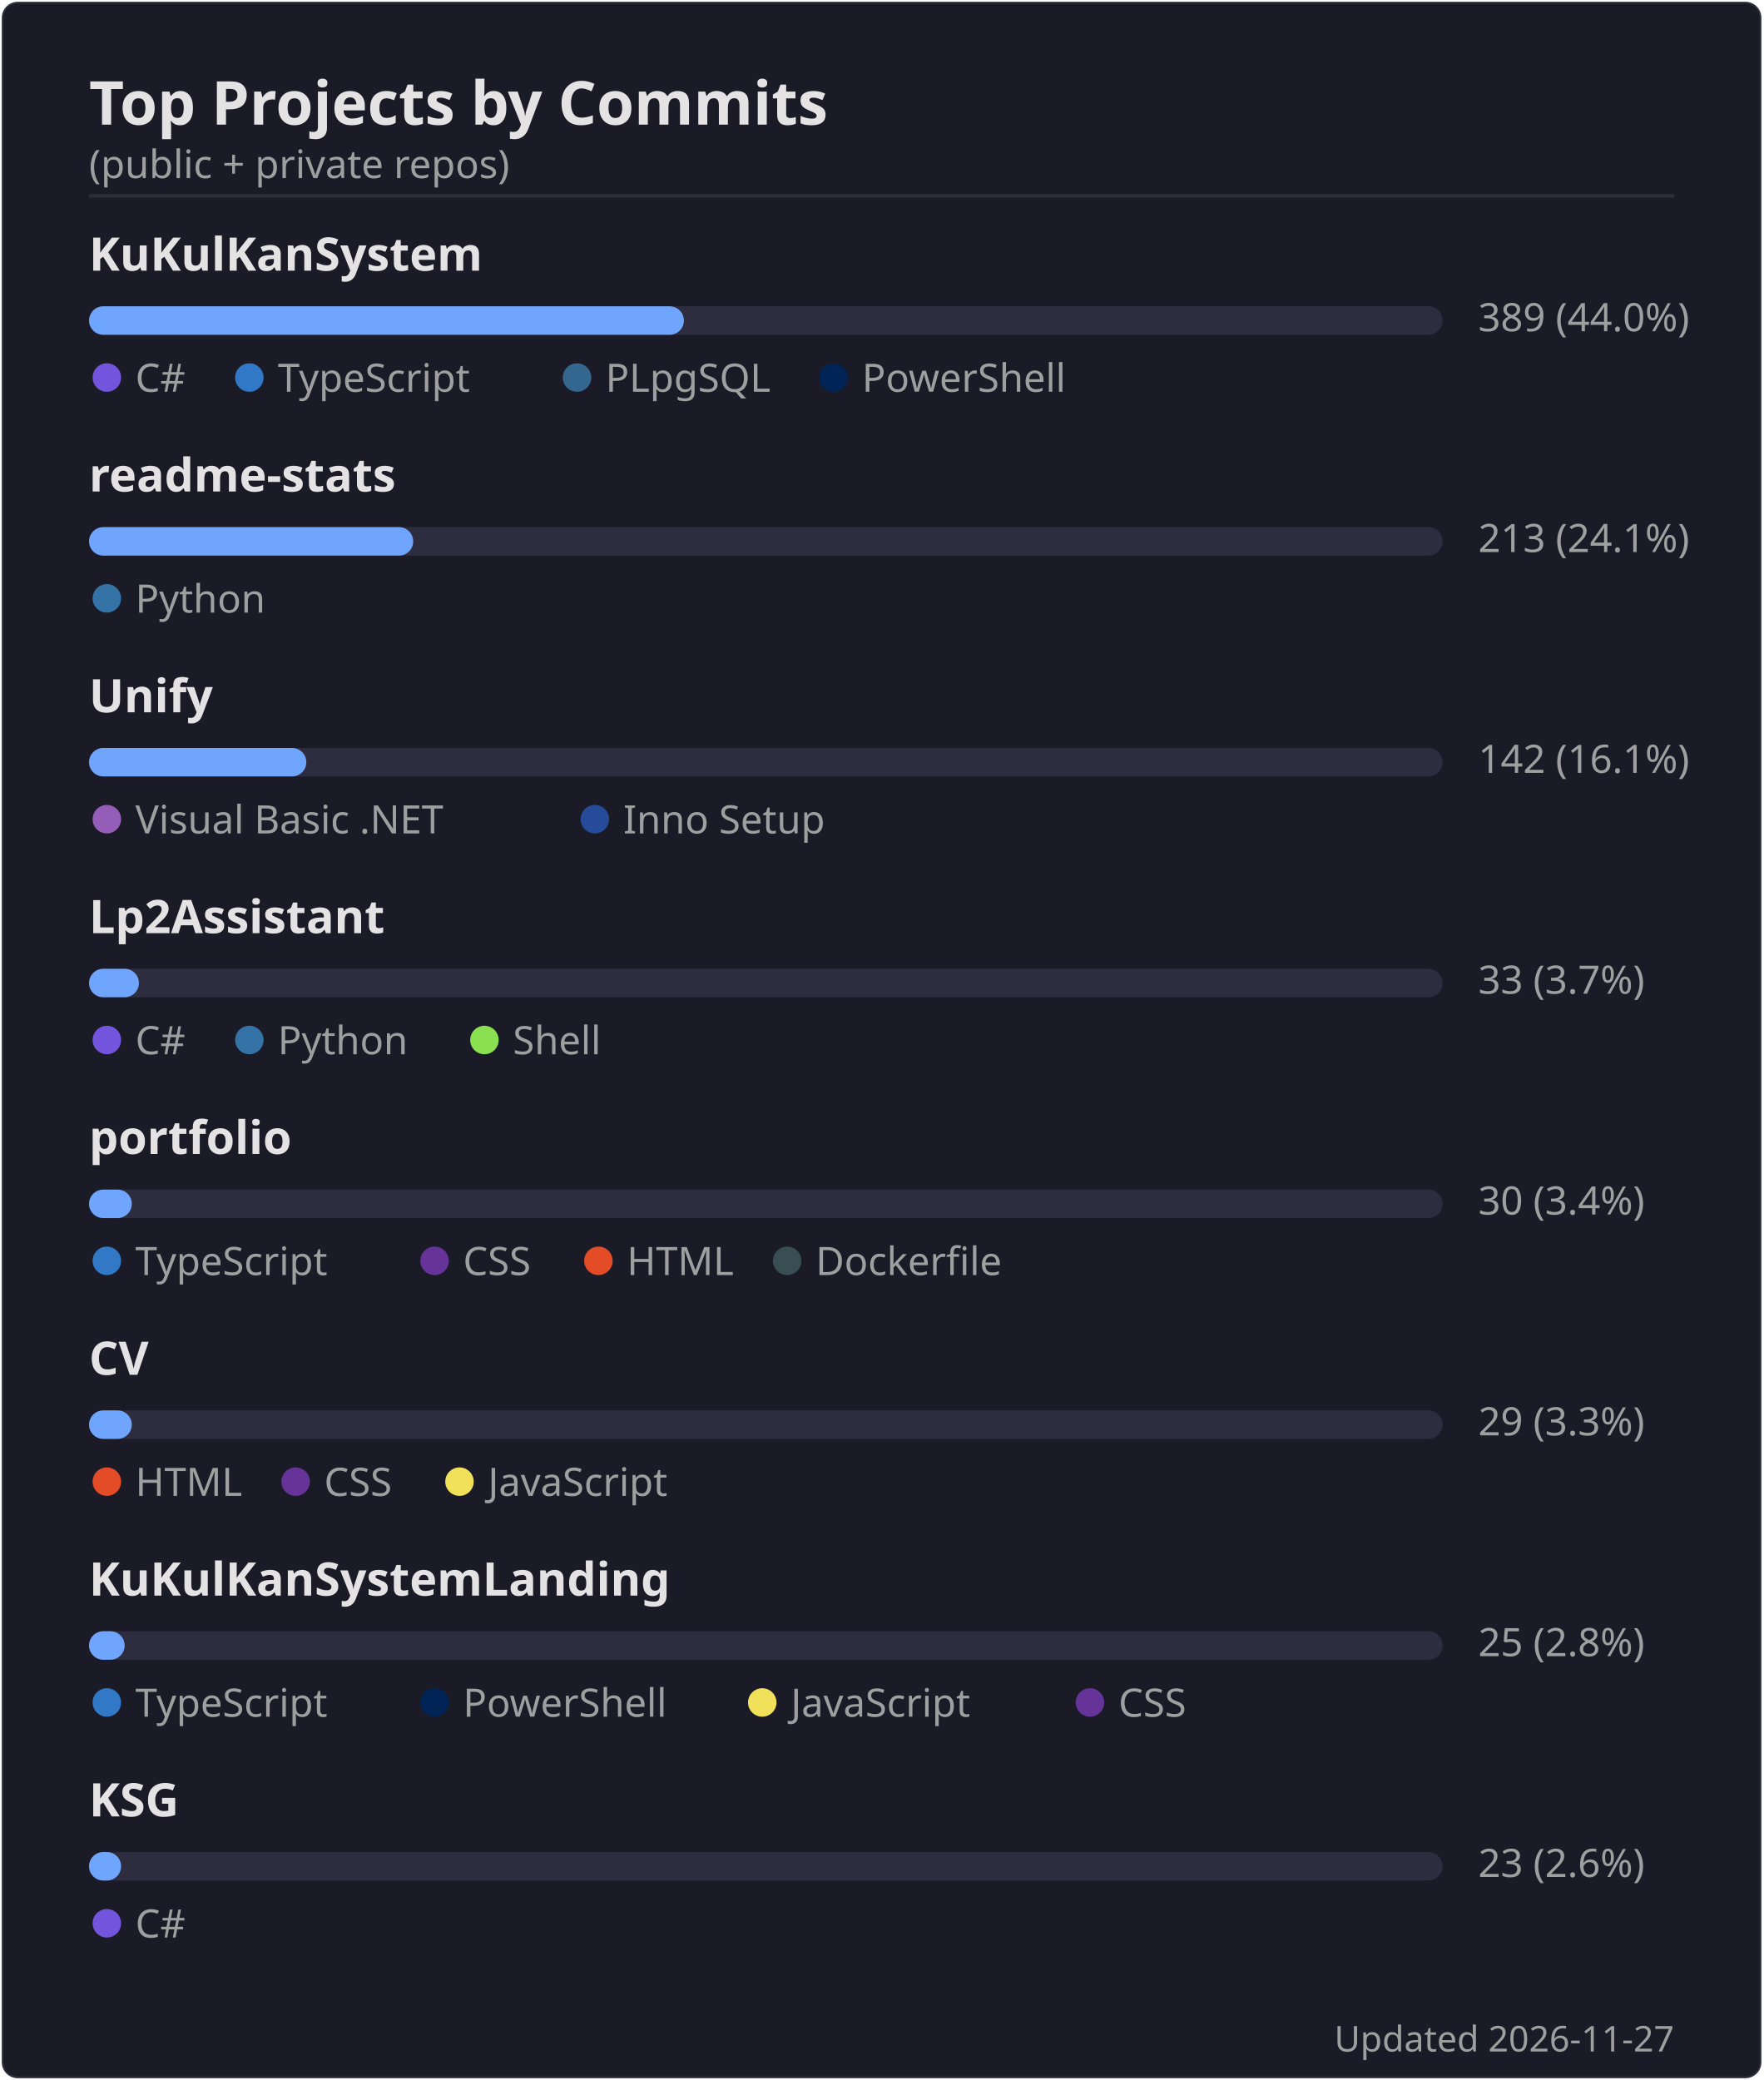
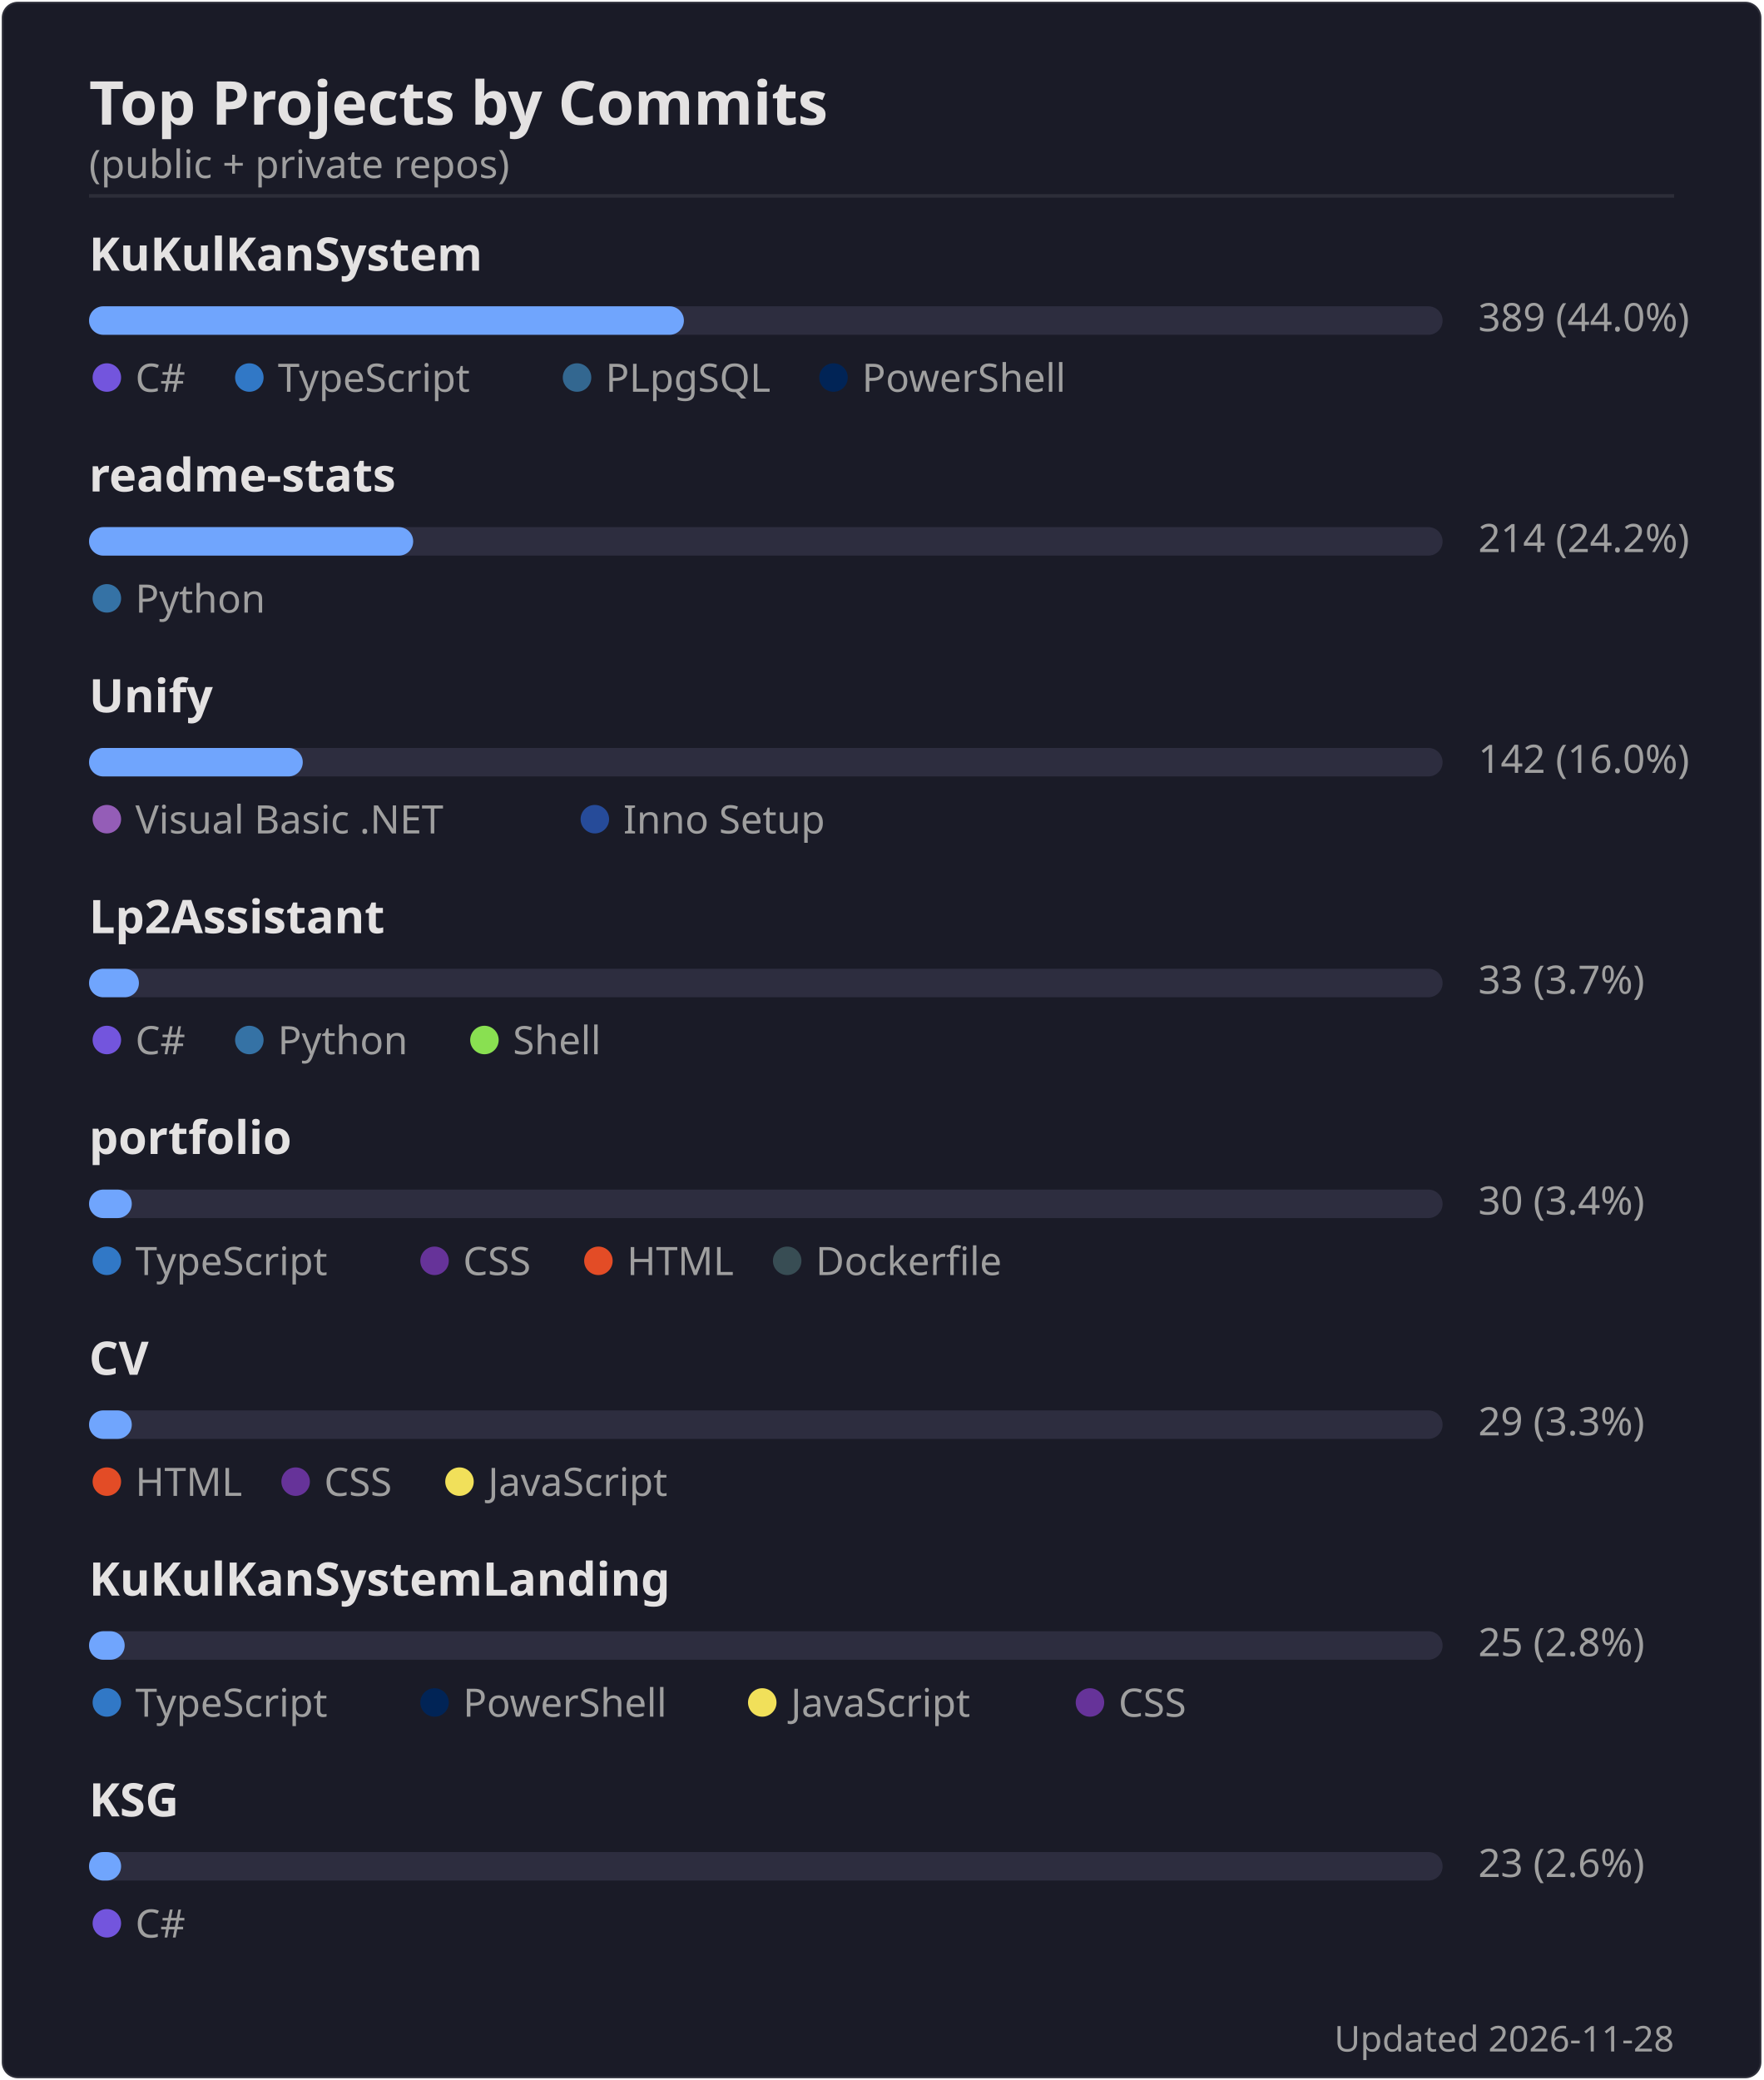
<svg xmlns="http://www.w3.org/2000/svg" width="495" height="584" viewBox="0 0 495 584">
  <rect width="494" height="583" x=".5" y=".5" rx="4.5" fill="#1a1b27" stroke="#e4e2e2" stroke-opacity=".1" />
  <text font-family="'Segoe UI', Ubuntu, 'Helvetica Neue', sans-serif" font-size="17" font-weight="600" fill="#e4e2e2" x="25" y="35" text-anchor="start">Top Projects by Commits</text>
  <text font-family="'Segoe UI', Ubuntu, 'Helvetica Neue', sans-serif" font-size="11" font-weight="400" fill="#9f9f9f" x="25" y="50" text-anchor="start">(public + private repos)</text>
  <line x1="25" x2="470" y1="55" y2="55" stroke="#e4e2e2" stroke-opacity=".1" />
  <text font-family="'Segoe UI', Ubuntu, 'Helvetica Neue', sans-serif" font-size="13" font-weight="600" fill="#e4e2e2" x="25" y="76" text-anchor="start">KuKulKanSystem</text>
  <rect x="25" y="86" width="380" height="8" rx="4" fill="#2d2d3f" />
  <rect x="25" y="86" width="167" height="8" rx="4" fill="#70a5fd" />
  <text font-family="'Segoe UI', Ubuntu, 'Helvetica Neue', sans-serif" font-size="11" font-weight="400" fill="#9f9f9f" x="415" y="93" text-anchor="start">389  (44.0%)</text>
  <circle cx="30" cy="106" r="4" fill="#7355dd" />
  <text font-family="'Segoe UI', Ubuntu, 'Helvetica Neue', sans-serif" font-size="11" font-weight="400" fill="#9f9f9f" x="38" y="110" text-anchor="start">C#</text>
  <circle cx="70" cy="106" r="4" fill="#3178c6" />
  <text font-family="'Segoe UI', Ubuntu, 'Helvetica Neue', sans-serif" font-size="11" font-weight="400" fill="#9f9f9f" x="78" y="110" text-anchor="start">TypeScript</text>
  <circle cx="162" cy="106" r="4" fill="#336790" />
  <text font-family="'Segoe UI', Ubuntu, 'Helvetica Neue', sans-serif" font-size="11" font-weight="400" fill="#9f9f9f" x="170" y="110" text-anchor="start">PLpgSQL</text>
  <circle cx="234" cy="106" r="4" fill="#012456" />
  <text font-family="'Segoe UI', Ubuntu, 'Helvetica Neue', sans-serif" font-size="11" font-weight="400" fill="#9f9f9f" x="242" y="110" text-anchor="start">PowerShell</text>
  <text font-family="'Segoe UI', Ubuntu, 'Helvetica Neue', sans-serif" font-size="13" font-weight="600" fill="#e4e2e2" x="25" y="138" text-anchor="start">readme-stats</text>
  <rect x="25" y="148" width="380" height="8" rx="4" fill="#2d2d3f" />
  <rect x="25" y="148" width="91" height="8" rx="4" fill="#70a5fd" />
-   <text font-family="'Segoe UI', Ubuntu, 'Helvetica Neue', sans-serif" font-size="11" font-weight="400" fill="#9f9f9f" x="415" y="155" text-anchor="start">213  (24.1%)</text>
+   <text font-family="'Segoe UI', Ubuntu, 'Helvetica Neue', sans-serif" font-size="11" font-weight="400" fill="#9f9f9f" x="415" y="155" text-anchor="start">214  (24.2%)</text>
  <circle cx="30" cy="168" r="4" fill="#3572A5" />
  <text font-family="'Segoe UI', Ubuntu, 'Helvetica Neue', sans-serif" font-size="11" font-weight="400" fill="#9f9f9f" x="38" y="172" text-anchor="start">Python</text>
  <text font-family="'Segoe UI', Ubuntu, 'Helvetica Neue', sans-serif" font-size="13" font-weight="600" fill="#e4e2e2" x="25" y="200" text-anchor="start">Unify</text>
  <rect x="25" y="210" width="380" height="8" rx="4" fill="#2d2d3f" />
-   <rect x="25" y="210" width="61" height="8" rx="4" fill="#70a5fd" />
-   <text font-family="'Segoe UI', Ubuntu, 'Helvetica Neue', sans-serif" font-size="11" font-weight="400" fill="#9f9f9f" x="415" y="217" text-anchor="start">142  (16.1%)</text>
+   <rect x="25" y="210" width="60" height="8" rx="4" fill="#70a5fd" />
+   <text font-family="'Segoe UI', Ubuntu, 'Helvetica Neue', sans-serif" font-size="11" font-weight="400" fill="#9f9f9f" x="415" y="217" text-anchor="start">142  (16.0%)</text>
  <circle cx="30" cy="230" r="4" fill="#945db7" />
  <text font-family="'Segoe UI', Ubuntu, 'Helvetica Neue', sans-serif" font-size="11" font-weight="400" fill="#9f9f9f" x="38" y="234" text-anchor="start">Visual Basic .NET</text>
  <circle cx="167" cy="230" r="4" fill="#264b99" />
  <text font-family="'Segoe UI', Ubuntu, 'Helvetica Neue', sans-serif" font-size="11" font-weight="400" fill="#9f9f9f" x="175" y="234" text-anchor="start">Inno Setup</text>
  <text font-family="'Segoe UI', Ubuntu, 'Helvetica Neue', sans-serif" font-size="13" font-weight="600" fill="#e4e2e2" x="25" y="262" text-anchor="start">Lp2Assistant</text>
  <rect x="25" y="272" width="380" height="8" rx="4" fill="#2d2d3f" />
  <rect x="25" y="272" width="14" height="8" rx="4" fill="#70a5fd" />
  <text font-family="'Segoe UI', Ubuntu, 'Helvetica Neue', sans-serif" font-size="11" font-weight="400" fill="#9f9f9f" x="415" y="279" text-anchor="start">33  (3.7%)</text>
  <circle cx="30" cy="292" r="4" fill="#7355dd" />
  <text font-family="'Segoe UI', Ubuntu, 'Helvetica Neue', sans-serif" font-size="11" font-weight="400" fill="#9f9f9f" x="38" y="296" text-anchor="start">C#</text>
  <circle cx="70" cy="292" r="4" fill="#3572A5" />
  <text font-family="'Segoe UI', Ubuntu, 'Helvetica Neue', sans-serif" font-size="11" font-weight="400" fill="#9f9f9f" x="78" y="296" text-anchor="start">Python</text>
  <circle cx="136" cy="292" r="4" fill="#89e051" />
  <text font-family="'Segoe UI', Ubuntu, 'Helvetica Neue', sans-serif" font-size="11" font-weight="400" fill="#9f9f9f" x="144" y="296" text-anchor="start">Shell</text>
  <text font-family="'Segoe UI', Ubuntu, 'Helvetica Neue', sans-serif" font-size="13" font-weight="600" fill="#e4e2e2" x="25" y="324" text-anchor="start">portfolio</text>
  <rect x="25" y="334" width="380" height="8" rx="4" fill="#2d2d3f" />
  <rect x="25" y="334" width="12" height="8" rx="4" fill="#70a5fd" />
  <text font-family="'Segoe UI', Ubuntu, 'Helvetica Neue', sans-serif" font-size="11" font-weight="400" fill="#9f9f9f" x="415" y="341" text-anchor="start">30  (3.4%)</text>
  <circle cx="30" cy="354" r="4" fill="#3178c6" />
  <text font-family="'Segoe UI', Ubuntu, 'Helvetica Neue', sans-serif" font-size="11" font-weight="400" fill="#9f9f9f" x="38" y="358" text-anchor="start">TypeScript</text>
  <circle cx="122" cy="354" r="4" fill="#663399" />
  <text font-family="'Segoe UI', Ubuntu, 'Helvetica Neue', sans-serif" font-size="11" font-weight="400" fill="#9f9f9f" x="130" y="358" text-anchor="start">CSS</text>
  <circle cx="168" cy="354" r="4" fill="#e34c26" />
  <text font-family="'Segoe UI', Ubuntu, 'Helvetica Neue', sans-serif" font-size="11" font-weight="400" fill="#9f9f9f" x="176" y="358" text-anchor="start">HTML</text>
  <circle cx="221" cy="354" r="4" fill="#384d54" />
  <text font-family="'Segoe UI', Ubuntu, 'Helvetica Neue', sans-serif" font-size="11" font-weight="400" fill="#9f9f9f" x="229" y="358" text-anchor="start">Dockerfile</text>
  <text font-family="'Segoe UI', Ubuntu, 'Helvetica Neue', sans-serif" font-size="13" font-weight="600" fill="#e4e2e2" x="25" y="386" text-anchor="start">CV</text>
  <rect x="25" y="396" width="380" height="8" rx="4" fill="#2d2d3f" />
  <rect x="25" y="396" width="12" height="8" rx="4" fill="#70a5fd" />
  <text font-family="'Segoe UI', Ubuntu, 'Helvetica Neue', sans-serif" font-size="11" font-weight="400" fill="#9f9f9f" x="415" y="403" text-anchor="start">29  (3.3%)</text>
  <circle cx="30" cy="416" r="4" fill="#e34c26" />
  <text font-family="'Segoe UI', Ubuntu, 'Helvetica Neue', sans-serif" font-size="11" font-weight="400" fill="#9f9f9f" x="38" y="420" text-anchor="start">HTML</text>
  <circle cx="83" cy="416" r="4" fill="#663399" />
  <text font-family="'Segoe UI', Ubuntu, 'Helvetica Neue', sans-serif" font-size="11" font-weight="400" fill="#9f9f9f" x="91" y="420" text-anchor="start">CSS</text>
  <circle cx="129" cy="416" r="4" fill="#f1e05a" />
  <text font-family="'Segoe UI', Ubuntu, 'Helvetica Neue', sans-serif" font-size="11" font-weight="400" fill="#9f9f9f" x="137" y="420" text-anchor="start">JavaScript</text>
  <text font-family="'Segoe UI', Ubuntu, 'Helvetica Neue', sans-serif" font-size="13" font-weight="600" fill="#e4e2e2" x="25" y="448" text-anchor="start">KuKulKanSystemLanding</text>
  <rect x="25" y="458" width="380" height="8" rx="4" fill="#2d2d3f" />
  <rect x="25" y="458" width="10" height="8" rx="4" fill="#70a5fd" />
  <text font-family="'Segoe UI', Ubuntu, 'Helvetica Neue', sans-serif" font-size="11" font-weight="400" fill="#9f9f9f" x="415" y="465" text-anchor="start">25  (2.8%)</text>
  <circle cx="30" cy="478" r="4" fill="#3178c6" />
  <text font-family="'Segoe UI', Ubuntu, 'Helvetica Neue', sans-serif" font-size="11" font-weight="400" fill="#9f9f9f" x="38" y="482" text-anchor="start">TypeScript</text>
  <circle cx="122" cy="478" r="4" fill="#012456" />
  <text font-family="'Segoe UI', Ubuntu, 'Helvetica Neue', sans-serif" font-size="11" font-weight="400" fill="#9f9f9f" x="130" y="482" text-anchor="start">PowerShell</text>
  <circle cx="214" cy="478" r="4" fill="#f1e05a" />
  <text font-family="'Segoe UI', Ubuntu, 'Helvetica Neue', sans-serif" font-size="11" font-weight="400" fill="#9f9f9f" x="222" y="482" text-anchor="start">JavaScript</text>
  <circle cx="306" cy="478" r="4" fill="#663399" />
  <text font-family="'Segoe UI', Ubuntu, 'Helvetica Neue', sans-serif" font-size="11" font-weight="400" fill="#9f9f9f" x="314" y="482" text-anchor="start">CSS</text>
  <text font-family="'Segoe UI', Ubuntu, 'Helvetica Neue', sans-serif" font-size="13" font-weight="600" fill="#e4e2e2" x="25" y="510" text-anchor="start">KSG</text>
  <rect x="25" y="520" width="380" height="8" rx="4" fill="#2d2d3f" />
  <rect x="25" y="520" width="9" height="8" rx="4" fill="#70a5fd" />
  <text font-family="'Segoe UI', Ubuntu, 'Helvetica Neue', sans-serif" font-size="11" font-weight="400" fill="#9f9f9f" x="415" y="527" text-anchor="start">23  (2.6%)</text>
  <circle cx="30" cy="540" r="4" fill="#7355dd" />
  <text font-family="'Segoe UI', Ubuntu, 'Helvetica Neue', sans-serif" font-size="11" font-weight="400" fill="#9f9f9f" x="38" y="544" text-anchor="start">C#</text>
-   <text font-family="'Segoe UI', Ubuntu, 'Helvetica Neue', sans-serif" font-size="10" font-weight="400" fill="#9f9f9f" x="470" y="576" text-anchor="end">Updated 2026-11-27</text>
+   <text font-family="'Segoe UI', Ubuntu, 'Helvetica Neue', sans-serif" font-size="10" font-weight="400" fill="#9f9f9f" x="470" y="576" text-anchor="end">Updated 2026-11-28</text>
</svg>
